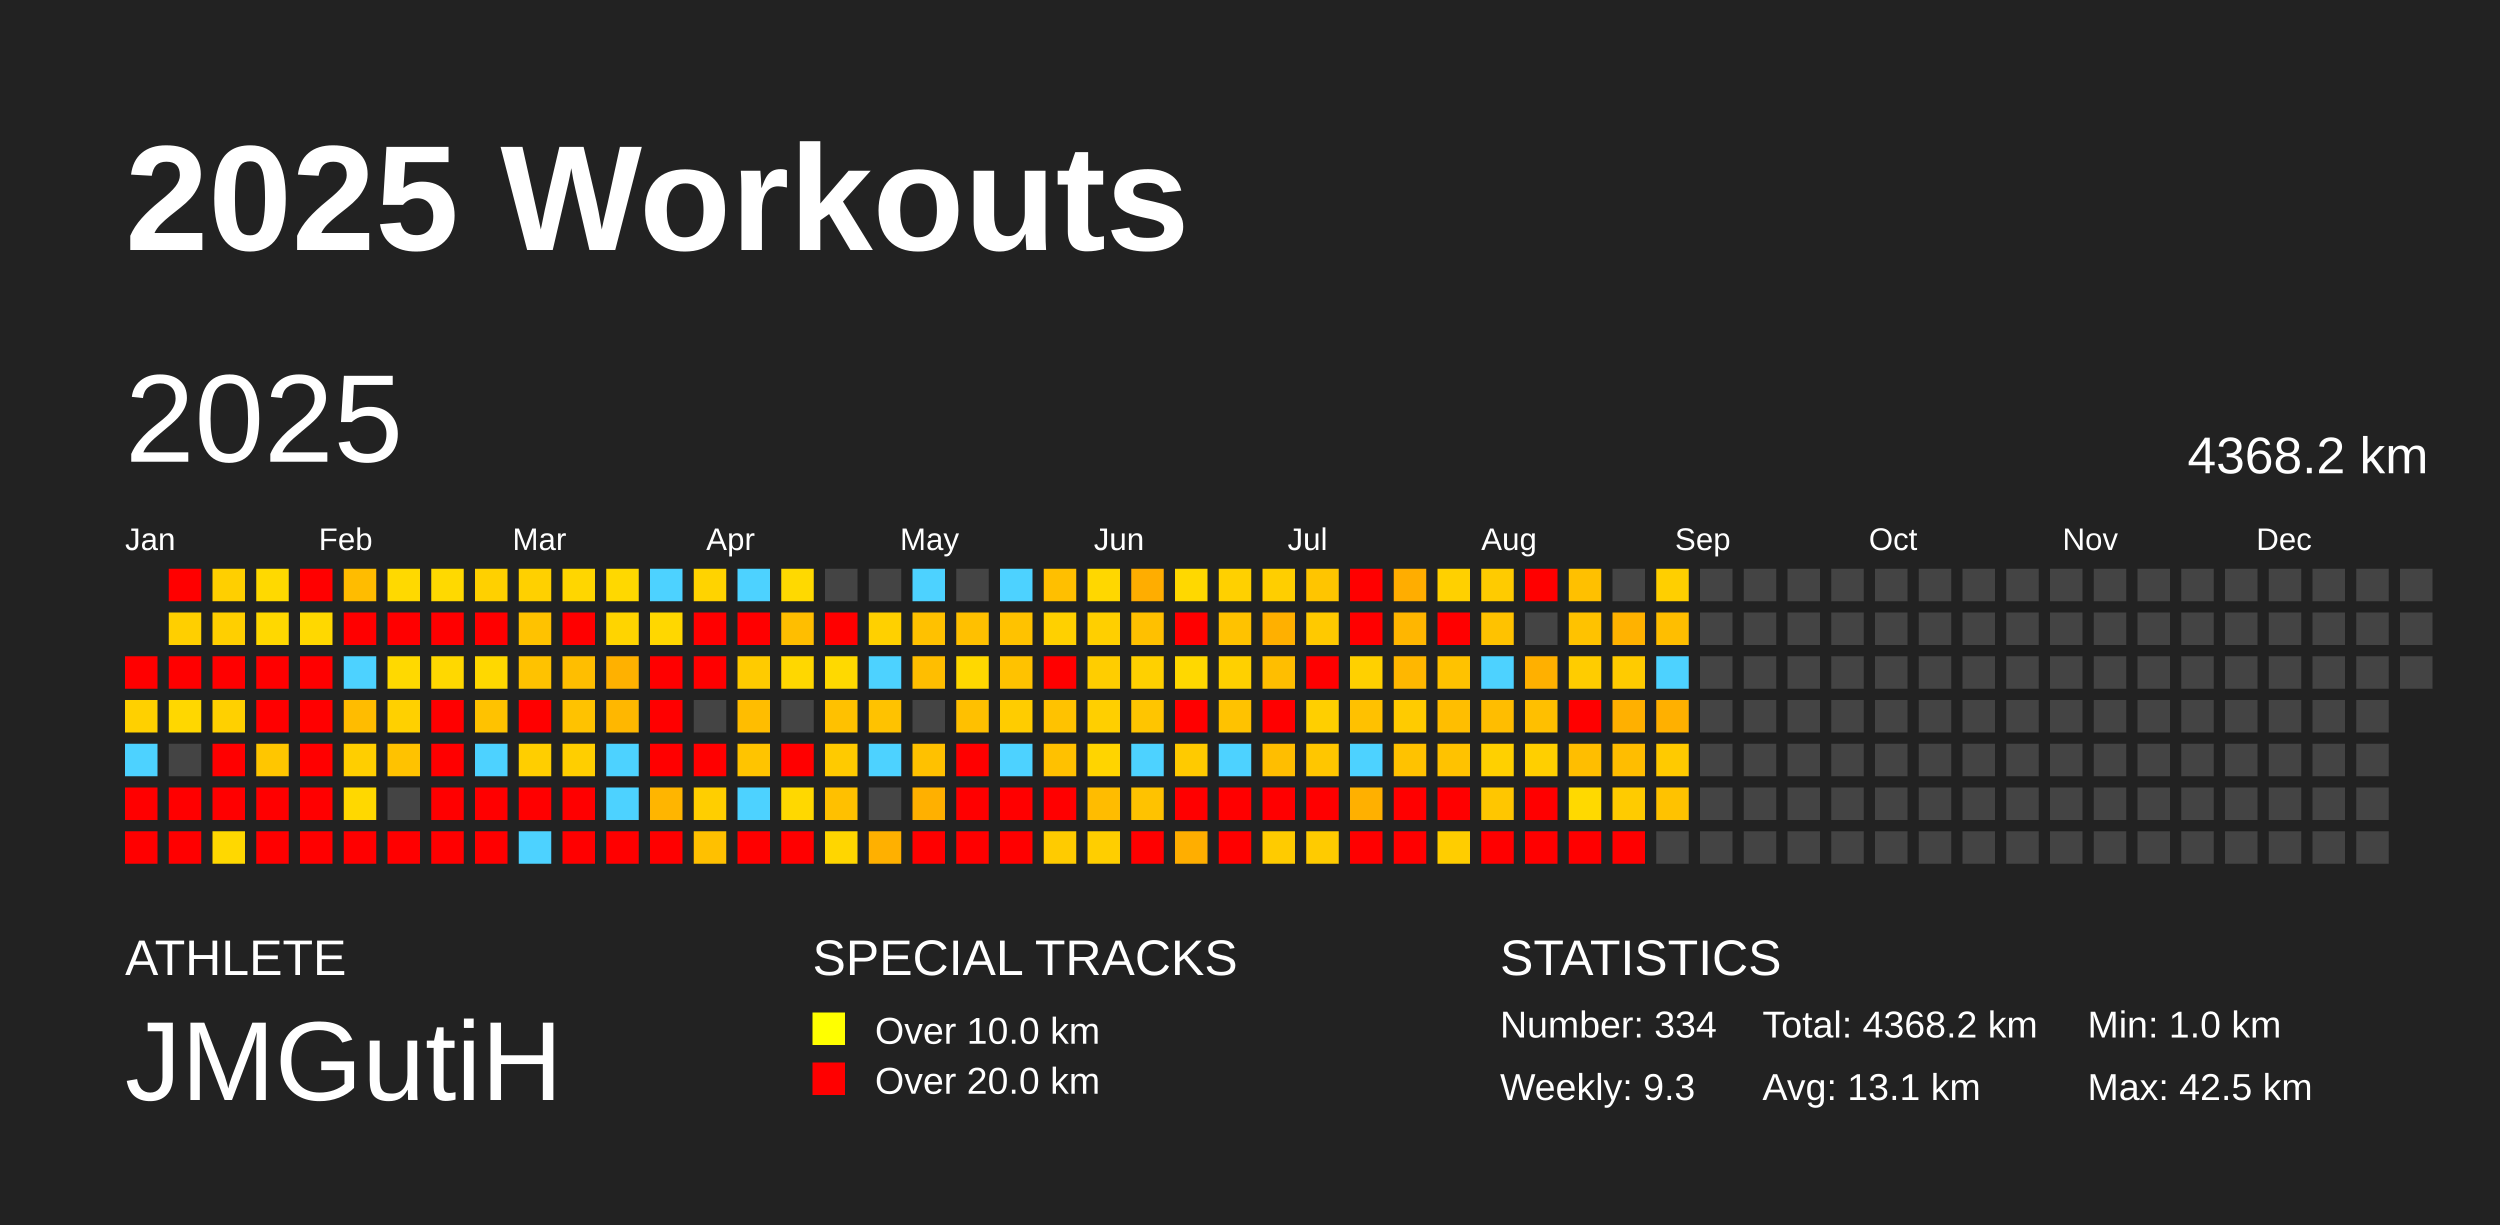
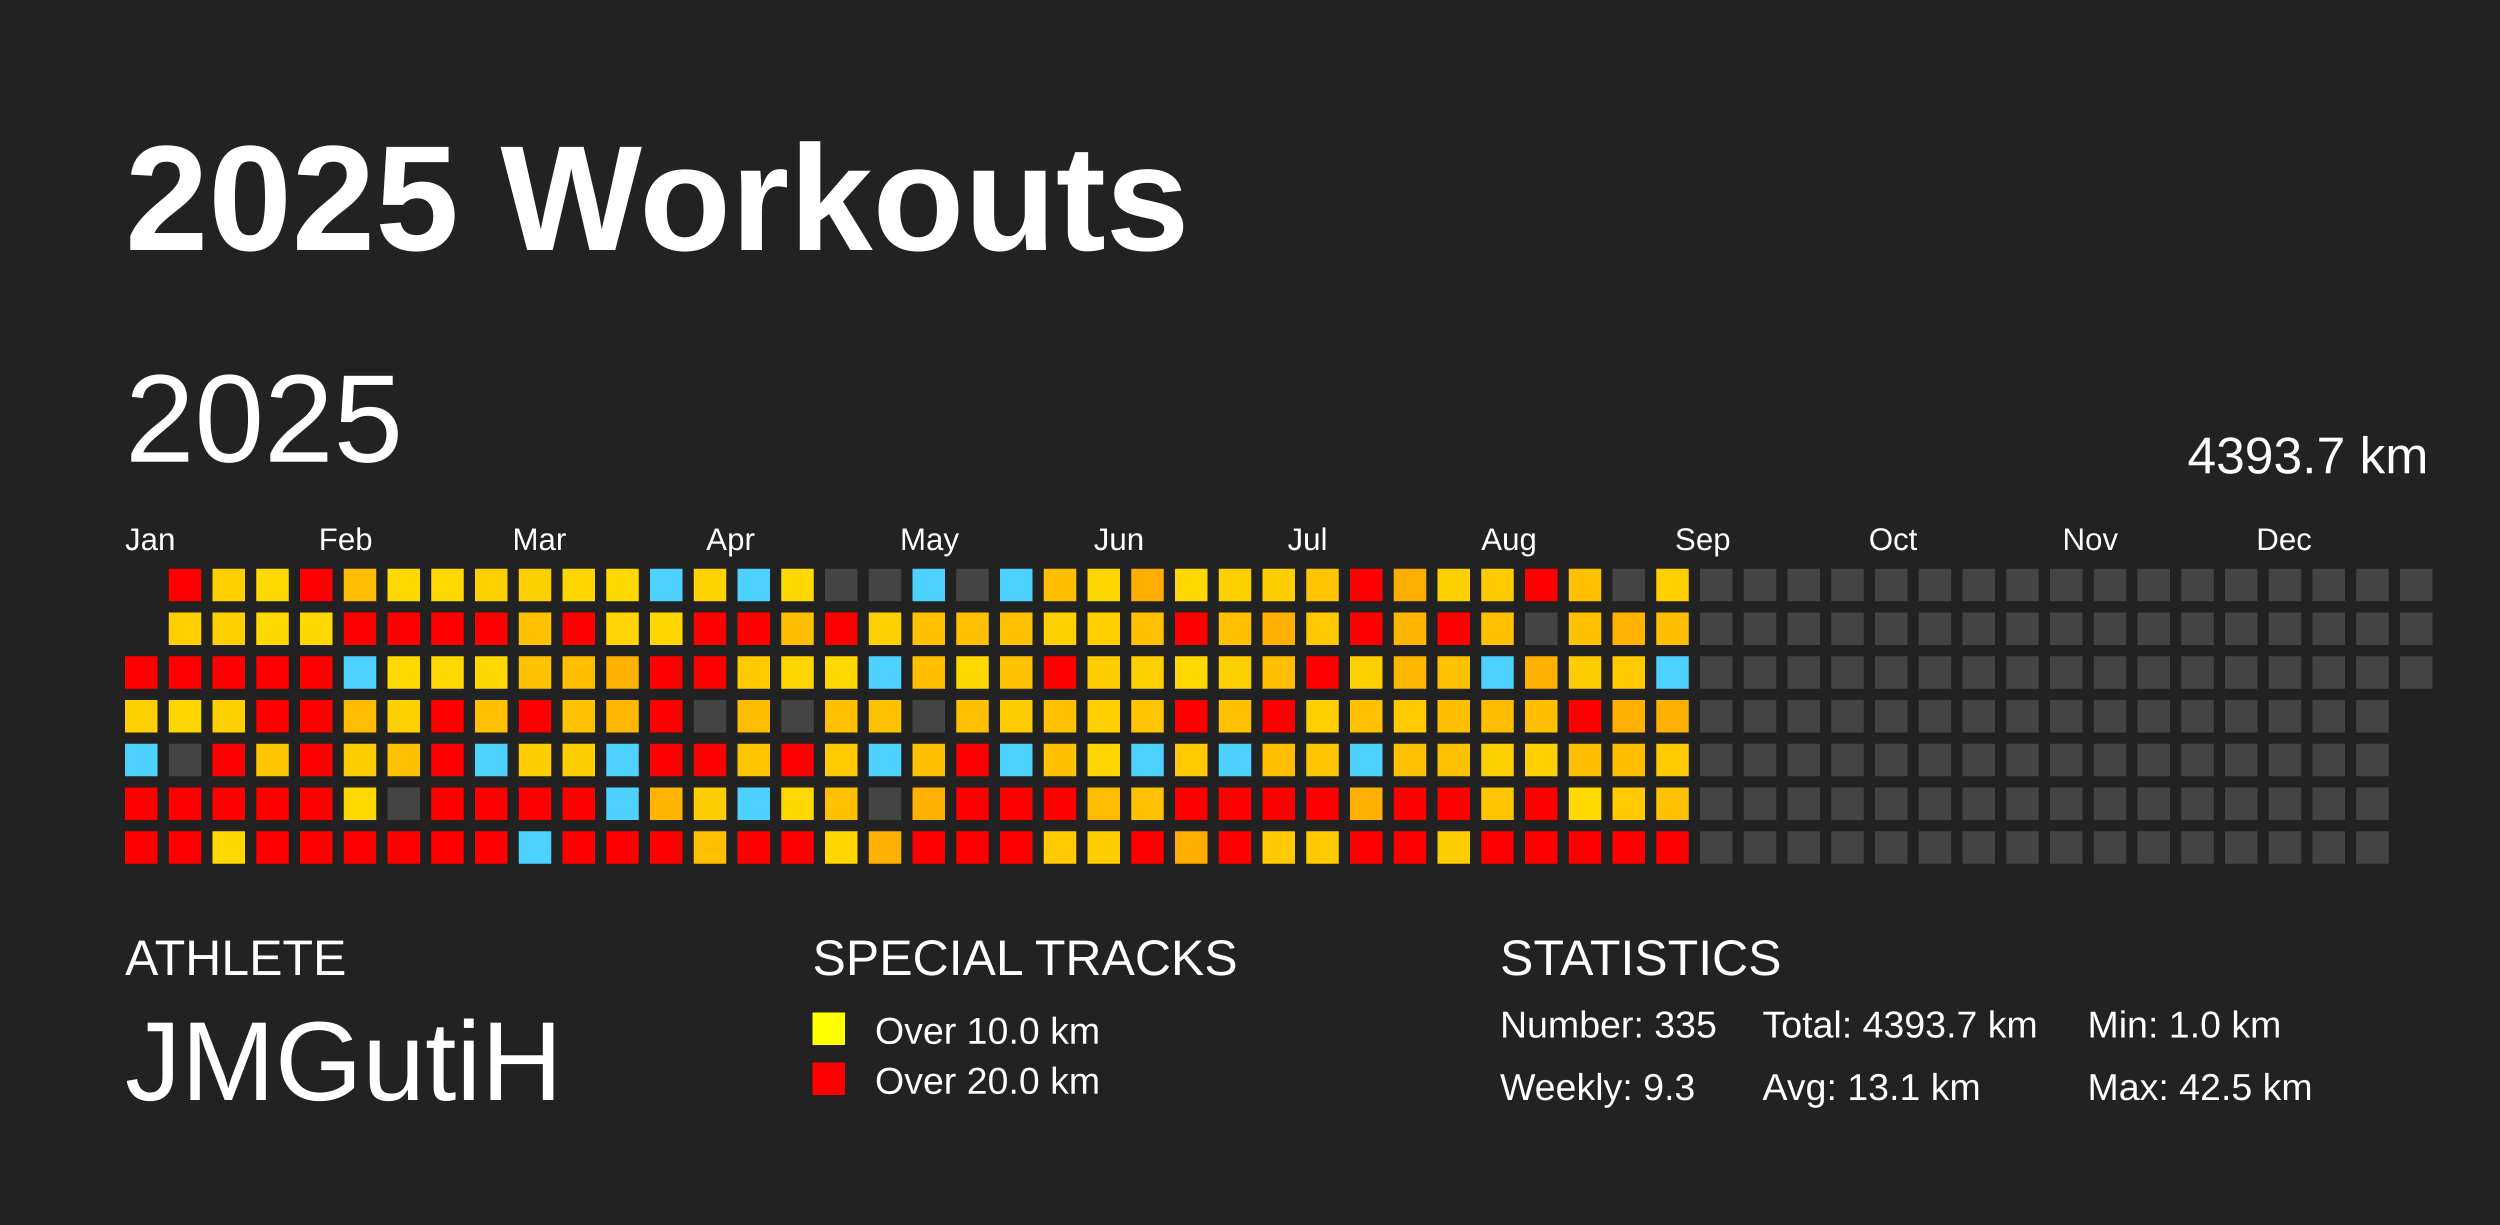
<svg xmlns="http://www.w3.org/2000/svg" baseProfile="full" height="98mm" version="1.1" viewBox="0,0,200,98" width="200mm">
  <defs />
  <rect fill="#222222" height="98" width="200" x="0" y="0" />
  <text fill="#FFFFFF" style="font-size:12px; font-family:Arial; font-weight:bold;" x="10" y="20">2025 Workouts</text>
  <text fill="#FFFFFF" style="font-size:4px; font-family:Arial" x="10" y="78">ATHLETE</text>
  <text fill="#FFFFFF" style="font-size:9px; font-family:Arial" x="10" y="88">JMGutiH</text>
  <text fill="#FFFFFF" style="font-size:4px; font-family:Arial" x="65" y="78">SPECIAL TRACKS</text>
  <rect fill="yellow" height="2.6" width="2.6" x="65" y="81" />
  <text fill="#FFFFFF" style="font-size:3px; font-family:Arial" x="70" y="83.5">Over 10.0 km</text>
  <rect fill="red" height="2.6" width="2.6" x="65" y="85" />
  <text fill="#FFFFFF" style="font-size:3px; font-family:Arial" x="70" y="87.5">Over 20.0 km</text>
  <text fill="#FFFFFF" style="font-size:4px; font-family:Arial" x="120" y="78">STATISTICS</text>
-   <text fill="#FFFFFF" style="font-size:3px; font-family:Arial" x="120" y="83">Number: 334</text>
+   <text fill="#FFFFFF" style="font-size:3px; font-family:Arial" x="120" y="83">Number: 335</text>
  <text fill="#FFFFFF" style="font-size:3px; font-family:Arial" x="120" y="88">Weekly: 9.3</text>
-   <text fill="#FFFFFF" style="font-size:3px; font-family:Arial" x="141" y="83">Total: 4368.2 km</text>
+   <text fill="#FFFFFF" style="font-size:3px; font-family:Arial" x="141" y="83">Total: 4393.7 km</text>
  <text fill="#FFFFFF" style="font-size:3px; font-family:Arial" x="141" y="88">Avg: 13.1 km</text>
  <text fill="#FFFFFF" style="font-size:3px; font-family:Arial" x="167" y="83">Min: 1.0 km</text>
  <text fill="#FFFFFF" style="font-size:3px; font-family:Arial" x="167" y="88">Max: 42.5 km</text>
  <text dominant-baseline="hanging" fill="#FFFFFF" style="font-size:10.0px; font-family:Arial;" x="10" y="30">2025</text>
-   <text dominant-baseline="hanging" fill="#FFFFFF" style="font-size:4.125px; font-family:Arial;" x="175" y="35">4368.2 km</text>
+   <text dominant-baseline="hanging" fill="#FFFFFF" style="font-size:4.125px; font-family:Arial;" x="175" y="35">4393.7 km</text>
  <text fill="#FFFFFF" style="font-size:2.5px; font-family:Arial" x="10.0" y="44">Jan</text>
  <text fill="#FFFFFF" style="font-size:2.5px; font-family:Arial" x="25.5" y="44">Feb</text>
  <text fill="#FFFFFF" style="font-size:2.5px; font-family:Arial" x="41.0" y="44">Mar</text>
  <text fill="#FFFFFF" style="font-size:2.5px; font-family:Arial" x="56.5" y="44">Apr</text>
  <text fill="#FFFFFF" style="font-size:2.5px; font-family:Arial" x="72.0" y="44">May</text>
  <text fill="#FFFFFF" style="font-size:2.5px; font-family:Arial" x="87.5" y="44">Jun</text>
  <text fill="#FFFFFF" style="font-size:2.5px; font-family:Arial" x="103.0" y="44">Jul</text>
  <text fill="#FFFFFF" style="font-size:2.5px; font-family:Arial" x="118.5" y="44">Aug</text>
  <text fill="#FFFFFF" style="font-size:2.5px; font-family:Arial" x="134.0" y="44">Sep</text>
  <text fill="#FFFFFF" style="font-size:2.5px; font-family:Arial" x="149.5" y="44">Oct</text>
  <text fill="#FFFFFF" style="font-size:2.5px; font-family:Arial" x="165.0" y="44">Nov</text>
  <text fill="#FFFFFF" style="font-size:2.5px; font-family:Arial" x="180.5" y="44">Dec</text>
  <rect fill="red" height="2.6" width="2.6" x="10.0" y="52.5" />
  <rect fill="#ffd000" height="2.6" width="2.6" x="10.0" y="56.0" />
  <rect fill="#4dd2ff" height="2.6" width="2.6" x="10.0" y="59.5" />
  <rect fill="red" height="2.6" width="2.6" x="10.0" y="63.0" />
  <rect fill="red" height="2.6" width="2.6" x="10.0" y="66.5" />
  <rect fill="red" height="2.6" width="2.6" x="13.5" y="45.5" />
  <rect fill="#ffcf00" height="2.6" width="2.6" x="13.5" y="49.0" />
  <rect fill="red" height="2.6" width="2.6" x="13.5" y="52.5" />
  <rect fill="#ffd700" height="2.6" width="2.6" x="13.5" y="56.0" />
  <rect fill="#444444" height="2.6" width="2.6" x="13.5" y="59.5" />
  <rect fill="red" height="2.6" width="2.6" x="13.5" y="63.0" />
  <rect fill="red" height="2.6" width="2.6" x="13.5" y="66.5" />
  <rect fill="#ffcf00" height="2.6" width="2.6" x="17.0" y="45.5" />
  <rect fill="#ffcf00" height="2.6" width="2.6" x="17.0" y="49.0" />
  <rect fill="red" height="2.6" width="2.6" x="17.0" y="52.5" />
  <rect fill="#ffd000" height="2.6" width="2.6" x="17.0" y="56.0" />
  <rect fill="red" height="2.6" width="2.6" x="17.0" y="59.5" />
  <rect fill="red" height="2.6" width="2.6" x="17.0" y="63.0" />
  <rect fill="#ffd800" height="2.6" width="2.6" x="17.0" y="66.5" />
  <rect fill="#ffd900" height="2.6" width="2.6" x="20.5" y="45.5" />
  <rect fill="#ffd800" height="2.6" width="2.6" x="20.5" y="49.0" />
  <rect fill="red" height="2.6" width="2.6" x="20.5" y="52.5" />
  <rect fill="red" height="2.6" width="2.6" x="20.5" y="56.0" />
  <rect fill="#ffc600" height="2.6" width="2.6" x="20.5" y="59.5" />
  <rect fill="red" height="2.6" width="2.6" x="20.5" y="63.0" />
  <rect fill="red" height="2.6" width="2.6" x="20.5" y="66.5" />
  <rect fill="red" height="2.6" width="2.6" x="24.0" y="45.5" />
  <rect fill="#ffd800" height="2.6" width="2.6" x="24.0" y="49.0" />
  <rect fill="red" height="2.6" width="2.6" x="24.0" y="52.5" />
  <rect fill="red" height="2.6" width="2.6" x="24.0" y="56.0" />
  <rect fill="red" height="2.6" width="2.6" x="24.0" y="59.5" />
  <rect fill="red" height="2.6" width="2.6" x="24.0" y="63.0" />
  <rect fill="red" height="2.6" width="2.6" x="24.0" y="66.5" />
  <rect fill="#ffbc00" height="2.6" width="2.6" x="27.5" y="45.5" />
  <rect fill="red" height="2.6" width="2.6" x="27.5" y="49.0" />
  <rect fill="#4dd2ff" height="2.6" width="2.6" x="27.5" y="52.5" />
  <rect fill="#ffbc00" height="2.6" width="2.6" x="27.5" y="56.0" />
  <rect fill="#ffce00" height="2.6" width="2.6" x="27.5" y="59.5" />
  <rect fill="#ffd800" height="2.6" width="2.6" x="27.5" y="63.0" />
  <rect fill="red" height="2.6" width="2.6" x="27.5" y="66.5" />
  <rect fill="#ffd900" height="2.6" width="2.6" x="31.0" y="45.5" />
  <rect fill="red" height="2.6" width="2.6" x="31.0" y="49.0" />
  <rect fill="#ffd900" height="2.6" width="2.6" x="31.0" y="52.5" />
  <rect fill="#ffd000" height="2.6" width="2.6" x="31.0" y="56.0" />
  <rect fill="#ffc200" height="2.6" width="2.6" x="31.0" y="59.5" />
  <rect fill="#444444" height="2.6" width="2.6" x="31.0" y="63.0" />
  <rect fill="red" height="2.6" width="2.6" x="31.0" y="66.5" />
  <rect fill="#ffd900" height="2.6" width="2.6" x="34.5" y="45.5" />
  <rect fill="red" height="2.6" width="2.6" x="34.5" y="49.0" />
  <rect fill="#ffd800" height="2.6" width="2.6" x="34.5" y="52.5" />
  <rect fill="red" height="2.6" width="2.6" x="34.5" y="56.0" />
  <rect fill="red" height="2.6" width="2.6" x="34.5" y="59.5" />
  <rect fill="red" height="2.6" width="2.6" x="34.5" y="63.0" />
  <rect fill="red" height="2.6" width="2.6" x="34.5" y="66.5" />
  <rect fill="#ffd000" height="2.6" width="2.6" x="38.0" y="45.5" />
  <rect fill="red" height="2.6" width="2.6" x="38.0" y="49.0" />
  <rect fill="#ffd800" height="2.6" width="2.6" x="38.0" y="52.5" />
  <rect fill="#ffc200" height="2.6" width="2.6" x="38.0" y="56.0" />
  <rect fill="#4dd2ff" height="2.6" width="2.6" x="38.0" y="59.5" />
  <rect fill="red" height="2.6" width="2.6" x="38.0" y="63.0" />
  <rect fill="red" height="2.6" width="2.6" x="38.0" y="66.5" />
  <rect fill="#ffd000" height="2.6" width="2.6" x="41.5" y="45.5" />
  <rect fill="#ffc200" height="2.6" width="2.6" x="41.5" y="49.0" />
  <rect fill="#ffc200" height="2.6" width="2.6" x="41.5" y="52.5" />
  <rect fill="red" height="2.6" width="2.6" x="41.5" y="56.0" />
  <rect fill="#ffce00" height="2.6" width="2.6" x="41.5" y="59.5" />
  <rect fill="red" height="2.6" width="2.6" x="41.5" y="63.0" />
  <rect fill="#4dd2ff" height="2.6" width="2.6" x="41.5" y="66.5" />
  <rect fill="#ffd600" height="2.6" width="2.6" x="45.0" y="45.5" />
  <rect fill="red" height="2.6" width="2.6" x="45.0" y="49.0" />
  <rect fill="#ffbe00" height="2.6" width="2.6" x="45.0" y="52.5" />
  <rect fill="#ffc200" height="2.6" width="2.6" x="45.0" y="56.0" />
  <rect fill="#ffce00" height="2.6" width="2.6" x="45.0" y="59.5" />
  <rect fill="red" height="2.6" width="2.6" x="45.0" y="63.0" />
  <rect fill="red" height="2.6" width="2.6" x="45.0" y="66.5" />
  <rect fill="#ffd800" height="2.6" width="2.6" x="48.5" y="45.5" />
  <rect fill="#ffd400" height="2.6" width="2.6" x="48.5" y="49.0" />
  <rect fill="#ffb100" height="2.6" width="2.6" x="48.5" y="52.5" />
  <rect fill="#ffb700" height="2.6" width="2.6" x="48.5" y="56.0" />
  <rect fill="#4dd2ff" height="2.6" width="2.6" x="48.5" y="59.5" />
  <rect fill="#4dd2ff" height="2.6" width="2.6" x="48.5" y="63.0" />
  <rect fill="red" height="2.6" width="2.6" x="48.5" y="66.5" />
  <rect fill="#4dd2ff" height="2.6" width="2.6" x="52.0" y="45.5" />
  <rect fill="#ffd700" height="2.6" width="2.6" x="52.0" y="49.0" />
  <rect fill="red" height="2.6" width="2.6" x="52.0" y="52.5" />
  <rect fill="red" height="2.6" width="2.6" x="52.0" y="56.0" />
  <rect fill="red" height="2.6" width="2.6" x="52.0" y="59.5" />
  <rect fill="#ffb500" height="2.6" width="2.6" x="52.0" y="63.0" />
  <rect fill="red" height="2.6" width="2.6" x="52.0" y="66.5" />
  <rect fill="#ffd300" height="2.6" width="2.6" x="55.5" y="45.5" />
  <rect fill="red" height="2.6" width="2.6" x="55.5" y="49.0" />
  <rect fill="red" height="2.6" width="2.6" x="55.5" y="52.5" />
  <rect fill="#444444" height="2.6" width="2.6" x="55.5" y="56.0" />
  <rect fill="red" height="2.6" width="2.6" x="55.5" y="59.5" />
  <rect fill="#ffce00" height="2.6" width="2.6" x="55.5" y="63.0" />
  <rect fill="#ffc000" height="2.6" width="2.6" x="55.5" y="66.5" />
  <rect fill="#4dd2ff" height="2.6" width="2.6" x="59.0" y="45.5" />
  <rect fill="red" height="2.6" width="2.6" x="59.0" y="49.0" />
  <rect fill="#ffcb00" height="2.6" width="2.6" x="59.0" y="52.5" />
  <rect fill="#ffbd00" height="2.6" width="2.6" x="59.0" y="56.0" />
  <rect fill="#ffc400" height="2.6" width="2.6" x="59.0" y="59.5" />
  <rect fill="#4dd2ff" height="2.6" width="2.6" x="59.0" y="63.0" />
  <rect fill="red" height="2.6" width="2.6" x="59.0" y="66.5" />
  <rect fill="#ffd900" height="2.6" width="2.6" x="62.5" y="45.5" />
  <rect fill="#ffbe00" height="2.6" width="2.6" x="62.5" y="49.0" />
  <rect fill="#ffd700" height="2.6" width="2.6" x="62.5" y="52.5" />
  <rect fill="#444444" height="2.6" width="2.6" x="62.5" y="56.0" />
  <rect fill="red" height="2.6" width="2.6" x="62.5" y="59.5" />
  <rect fill="#ffd800" height="2.6" width="2.6" x="62.5" y="63.0" />
  <rect fill="red" height="2.6" width="2.6" x="62.5" y="66.5" />
  <rect fill="#444444" height="2.6" width="2.6" x="66.0" y="45.5" />
  <rect fill="red" height="2.6" width="2.6" x="66.0" y="49.0" />
  <rect fill="#ffd900" height="2.6" width="2.6" x="66.0" y="52.5" />
  <rect fill="#ffc100" height="2.6" width="2.6" x="66.0" y="56.0" />
  <rect fill="#ffca00" height="2.6" width="2.6" x="66.0" y="59.5" />
  <rect fill="#ffc000" height="2.6" width="2.6" x="66.0" y="63.0" />
  <rect fill="#ffd600" height="2.6" width="2.6" x="66.0" y="66.5" />
  <rect fill="#444444" height="2.6" width="2.6" x="69.5" y="45.5" />
  <rect fill="#ffd000" height="2.6" width="2.6" x="69.5" y="49.0" />
  <rect fill="#4dd2ff" height="2.6" width="2.6" x="69.5" y="52.5" />
  <rect fill="#ffc200" height="2.6" width="2.6" x="69.5" y="56.0" />
  <rect fill="#4dd2ff" height="2.6" width="2.6" x="69.5" y="59.5" />
  <rect fill="#444444" height="2.6" width="2.6" x="69.5" y="63.0" />
  <rect fill="#ffb000" height="2.6" width="2.6" x="69.5" y="66.5" />
  <rect fill="#4dd2ff" height="2.6" width="2.6" x="73.0" y="45.5" />
  <rect fill="#ffc100" height="2.6" width="2.6" x="73.0" y="49.0" />
  <rect fill="#ffbe00" height="2.6" width="2.6" x="73.0" y="52.5" />
  <rect fill="#444444" height="2.6" width="2.6" x="73.0" y="56.0" />
  <rect fill="#ffc100" height="2.6" width="2.6" x="73.0" y="59.5" />
  <rect fill="#ffb000" height="2.6" width="2.6" x="73.0" y="63.0" />
  <rect fill="red" height="2.6" width="2.6" x="73.0" y="66.5" />
  <rect fill="#444444" height="2.6" width="2.6" x="76.5" y="45.5" />
  <rect fill="#ffc000" height="2.6" width="2.6" x="76.5" y="49.0" />
  <rect fill="#ffd800" height="2.6" width="2.6" x="76.5" y="52.5" />
  <rect fill="#ffc000" height="2.6" width="2.6" x="76.5" y="56.0" />
  <rect fill="red" height="2.6" width="2.6" x="76.5" y="59.5" />
  <rect fill="red" height="2.6" width="2.6" x="76.5" y="63.0" />
  <rect fill="red" height="2.6" width="2.6" x="76.5" y="66.5" />
  <rect fill="#4dd2ff" height="2.6" width="2.6" x="80.0" y="45.5" />
  <rect fill="#ffc200" height="2.6" width="2.6" x="80.0" y="49.0" />
  <rect fill="#ffc200" height="2.6" width="2.6" x="80.0" y="52.5" />
  <rect fill="#ffcc00" height="2.6" width="2.6" x="80.0" y="56.0" />
  <rect fill="#4dd2ff" height="2.6" width="2.6" x="80.0" y="59.5" />
  <rect fill="red" height="2.6" width="2.6" x="80.0" y="63.0" />
  <rect fill="red" height="2.6" width="2.6" x="80.0" y="66.5" />
  <rect fill="#ffbf00" height="2.6" width="2.6" x="83.5" y="45.5" />
  <rect fill="#ffd000" height="2.6" width="2.6" x="83.5" y="49.0" />
  <rect fill="red" height="2.6" width="2.6" x="83.5" y="52.5" />
  <rect fill="#ffc200" height="2.6" width="2.6" x="83.5" y="56.0" />
  <rect fill="#ffc100" height="2.6" width="2.6" x="83.5" y="59.5" />
  <rect fill="red" height="2.6" width="2.6" x="83.5" y="63.0" />
  <rect fill="#ffcb00" height="2.6" width="2.6" x="83.5" y="66.5" />
  <rect fill="#ffd700" height="2.6" width="2.6" x="87.0" y="45.5" />
  <rect fill="#ffcf00" height="2.6" width="2.6" x="87.0" y="49.0" />
  <rect fill="#ffcd00" height="2.6" width="2.6" x="87.0" y="52.5" />
  <rect fill="#ffcf00" height="2.6" width="2.6" x="87.0" y="56.0" />
  <rect fill="#ffd400" height="2.6" width="2.6" x="87.0" y="59.5" />
  <rect fill="#ffbc00" height="2.6" width="2.6" x="87.0" y="63.0" />
  <rect fill="#ffce00" height="2.6" width="2.6" x="87.0" y="66.5" />
  <rect fill="#ffad00" height="2.6" width="2.6" x="90.5" y="45.5" />
  <rect fill="#ffc000" height="2.6" width="2.6" x="90.5" y="49.0" />
  <rect fill="#ffd000" height="2.6" width="2.6" x="90.5" y="52.5" />
  <rect fill="#ffc500" height="2.6" width="2.6" x="90.5" y="56.0" />
  <rect fill="#4dd2ff" height="2.6" width="2.6" x="90.5" y="59.5" />
  <rect fill="#ffc200" height="2.6" width="2.6" x="90.5" y="63.0" />
  <rect fill="red" height="2.6" width="2.6" x="90.5" y="66.5" />
  <rect fill="#ffd800" height="2.6" width="2.6" x="94.0" y="45.5" />
  <rect fill="red" height="2.6" width="2.6" x="94.0" y="49.0" />
  <rect fill="#ffd800" height="2.6" width="2.6" x="94.0" y="52.5" />
  <rect fill="red" height="2.6" width="2.6" x="94.0" y="56.0" />
  <rect fill="#ffca00" height="2.6" width="2.6" x="94.0" y="59.5" />
  <rect fill="red" height="2.6" width="2.6" x="94.0" y="63.0" />
  <rect fill="#ffae00" height="2.6" width="2.6" x="94.0" y="66.5" />
  <rect fill="#ffd000" height="2.6" width="2.6" x="97.5" y="45.5" />
  <rect fill="#ffc200" height="2.6" width="2.6" x="97.5" y="49.0" />
  <rect fill="#ffd000" height="2.6" width="2.6" x="97.5" y="52.5" />
  <rect fill="#ffc200" height="2.6" width="2.6" x="97.5" y="56.0" />
  <rect fill="#4dd2ff" height="2.6" width="2.6" x="97.5" y="59.5" />
  <rect fill="red" height="2.6" width="2.6" x="97.5" y="63.0" />
  <rect fill="red" height="2.6" width="2.6" x="97.5" y="66.5" />
  <rect fill="#ffce00" height="2.6" width="2.6" x="101.0" y="45.5" />
  <rect fill="#ffb000" height="2.6" width="2.6" x="101.0" y="49.0" />
  <rect fill="#ffbe00" height="2.6" width="2.6" x="101.0" y="52.5" />
  <rect fill="red" height="2.6" width="2.6" x="101.0" y="56.0" />
  <rect fill="#ffbe00" height="2.6" width="2.6" x="101.0" y="59.5" />
  <rect fill="red" height="2.6" width="2.6" x="101.0" y="63.0" />
  <rect fill="#ffcb00" height="2.6" width="2.6" x="101.0" y="66.5" />
  <rect fill="#ffc500" height="2.6" width="2.6" x="104.5" y="45.5" />
  <rect fill="#ffc900" height="2.6" width="2.6" x="104.5" y="49.0" />
  <rect fill="red" height="2.6" width="2.6" x="104.5" y="52.5" />
  <rect fill="#ffcf00" height="2.6" width="2.6" x="104.5" y="56.0" />
  <rect fill="#ffc600" height="2.6" width="2.6" x="104.5" y="59.5" />
  <rect fill="red" height="2.6" width="2.6" x="104.5" y="63.0" />
  <rect fill="#ffcb00" height="2.6" width="2.6" x="104.5" y="66.5" />
  <rect fill="red" height="2.6" width="2.6" x="108.0" y="45.5" />
  <rect fill="red" height="2.6" width="2.6" x="108.0" y="49.0" />
  <rect fill="#ffd000" height="2.6" width="2.6" x="108.0" y="52.5" />
  <rect fill="#ffc100" height="2.6" width="2.6" x="108.0" y="56.0" />
  <rect fill="#4dd2ff" height="2.6" width="2.6" x="108.0" y="59.5" />
  <rect fill="#ffb000" height="2.6" width="2.6" x="108.0" y="63.0" />
  <rect fill="red" height="2.6" width="2.6" x="108.0" y="66.5" />
  <rect fill="#ffad00" height="2.6" width="2.6" x="111.5" y="45.5" />
  <rect fill="#ffb600" height="2.6" width="2.6" x="111.5" y="49.0" />
  <rect fill="#ffb700" height="2.6" width="2.6" x="111.5" y="52.5" />
  <rect fill="#ffcb00" height="2.6" width="2.6" x="111.5" y="56.0" />
  <rect fill="#ffc200" height="2.6" width="2.6" x="111.5" y="59.5" />
  <rect fill="red" height="2.6" width="2.6" x="111.5" y="63.0" />
  <rect fill="red" height="2.6" width="2.6" x="111.5" y="66.5" />
  <rect fill="#ffd000" height="2.6" width="2.6" x="115.0" y="45.5" />
  <rect fill="red" height="2.6" width="2.6" x="115.0" y="49.0" />
  <rect fill="#ffc200" height="2.6" width="2.6" x="115.0" y="52.5" />
  <rect fill="#ffbe00" height="2.6" width="2.6" x="115.0" y="56.0" />
  <rect fill="#ffc200" height="2.6" width="2.6" x="115.0" y="59.5" />
  <rect fill="red" height="2.6" width="2.6" x="115.0" y="63.0" />
  <rect fill="#ffcd00" height="2.6" width="2.6" x="115.0" y="66.5" />
  <rect fill="#ffcb00" height="2.6" width="2.6" x="118.5" y="45.5" />
  <rect fill="#ffc200" height="2.6" width="2.6" x="118.5" y="49.0" />
  <rect fill="#4dd2ff" height="2.6" width="2.6" x="118.5" y="52.5" />
  <rect fill="#ffbd00" height="2.6" width="2.6" x="118.5" y="56.0" />
  <rect fill="#ffd000" height="2.6" width="2.6" x="118.5" y="59.5" />
  <rect fill="#ffc600" height="2.6" width="2.6" x="118.5" y="63.0" />
  <rect fill="red" height="2.6" width="2.6" x="118.5" y="66.5" />
  <rect fill="red" height="2.6" width="2.6" x="122.0" y="45.5" />
  <rect fill="#444444" height="2.6" width="2.6" x="122.0" y="49.0" />
  <rect fill="#ffb000" height="2.6" width="2.6" x="122.0" y="52.5" />
  <rect fill="#ffbf00" height="2.6" width="2.6" x="122.0" y="56.0" />
  <rect fill="#ffcf00" height="2.6" width="2.6" x="122.0" y="59.5" />
  <rect fill="red" height="2.6" width="2.6" x="122.0" y="63.0" />
  <rect fill="red" height="2.6" width="2.6" x="122.0" y="66.5" />
  <rect fill="#ffc000" height="2.6" width="2.6" x="125.5" y="45.5" />
  <rect fill="#ffc200" height="2.6" width="2.6" x="125.5" y="49.0" />
  <rect fill="#ffcc00" height="2.6" width="2.6" x="125.5" y="52.5" />
  <rect fill="red" height="2.6" width="2.6" x="125.5" y="56.0" />
  <rect fill="#ffbe00" height="2.6" width="2.6" x="125.5" y="59.5" />
  <rect fill="#ffd900" height="2.6" width="2.6" x="125.5" y="63.0" />
  <rect fill="red" height="2.6" width="2.6" x="125.5" y="66.5" />
  <rect fill="#444444" height="2.6" width="2.6" x="129.0" y="45.5" />
  <rect fill="#ffb200" height="2.6" width="2.6" x="129.0" y="49.0" />
  <rect fill="#ffcb00" height="2.6" width="2.6" x="129.0" y="52.5" />
  <rect fill="#ffb000" height="2.6" width="2.6" x="129.0" y="56.0" />
  <rect fill="#ffbd00" height="2.6" width="2.6" x="129.0" y="59.5" />
  <rect fill="#ffcb00" height="2.6" width="2.6" x="129.0" y="63.0" />
  <rect fill="red" height="2.6" width="2.6" x="129.0" y="66.5" />
  <rect fill="#ffcf00" height="2.6" width="2.6" x="132.5" y="45.5" />
  <rect fill="#ffbe00" height="2.6" width="2.6" x="132.5" y="49.0" />
  <rect fill="#4dd2ff" height="2.6" width="2.6" x="132.5" y="52.5" />
  <rect fill="#ffb000" height="2.6" width="2.6" x="132.5" y="56.0" />
  <rect fill="#ffca00" height="2.6" width="2.6" x="132.5" y="59.5" />
  <rect fill="#ffc200" height="2.6" width="2.6" x="132.5" y="63.0" />
-   <rect fill="#444444" height="2.6" width="2.6" x="132.5" y="66.5" />
+   <rect fill="red" height="2.6" width="2.6" x="132.5" y="66.5" />
  <rect fill="#444444" height="2.6" width="2.6" x="136.0" y="45.5" />
  <rect fill="#444444" height="2.6" width="2.6" x="136.0" y="49.0" />
  <rect fill="#444444" height="2.6" width="2.6" x="136.0" y="52.5" />
  <rect fill="#444444" height="2.6" width="2.6" x="136.0" y="56.0" />
  <rect fill="#444444" height="2.6" width="2.6" x="136.0" y="59.5" />
  <rect fill="#444444" height="2.6" width="2.6" x="136.0" y="63.0" />
  <rect fill="#444444" height="2.6" width="2.6" x="136.0" y="66.5" />
  <rect fill="#444444" height="2.6" width="2.6" x="139.5" y="45.5" />
  <rect fill="#444444" height="2.6" width="2.6" x="139.5" y="49.0" />
  <rect fill="#444444" height="2.6" width="2.6" x="139.5" y="52.5" />
  <rect fill="#444444" height="2.6" width="2.6" x="139.5" y="56.0" />
  <rect fill="#444444" height="2.6" width="2.6" x="139.5" y="59.5" />
  <rect fill="#444444" height="2.6" width="2.6" x="139.5" y="63.0" />
  <rect fill="#444444" height="2.6" width="2.6" x="139.5" y="66.5" />
  <rect fill="#444444" height="2.6" width="2.6" x="143.0" y="45.5" />
  <rect fill="#444444" height="2.6" width="2.6" x="143.0" y="49.0" />
  <rect fill="#444444" height="2.6" width="2.6" x="143.0" y="52.5" />
  <rect fill="#444444" height="2.6" width="2.6" x="143.0" y="56.0" />
  <rect fill="#444444" height="2.6" width="2.6" x="143.0" y="59.5" />
  <rect fill="#444444" height="2.6" width="2.6" x="143.0" y="63.0" />
  <rect fill="#444444" height="2.6" width="2.6" x="143.0" y="66.5" />
  <rect fill="#444444" height="2.6" width="2.6" x="146.5" y="45.5" />
  <rect fill="#444444" height="2.6" width="2.6" x="146.5" y="49.0" />
  <rect fill="#444444" height="2.6" width="2.6" x="146.5" y="52.5" />
  <rect fill="#444444" height="2.6" width="2.6" x="146.5" y="56.0" />
  <rect fill="#444444" height="2.6" width="2.6" x="146.5" y="59.5" />
  <rect fill="#444444" height="2.6" width="2.6" x="146.5" y="63.0" />
  <rect fill="#444444" height="2.6" width="2.6" x="146.5" y="66.5" />
  <rect fill="#444444" height="2.6" width="2.6" x="150.0" y="45.5" />
  <rect fill="#444444" height="2.6" width="2.6" x="150.0" y="49.0" />
  <rect fill="#444444" height="2.6" width="2.6" x="150.0" y="52.5" />
  <rect fill="#444444" height="2.6" width="2.6" x="150.0" y="56.0" />
  <rect fill="#444444" height="2.6" width="2.6" x="150.0" y="59.5" />
  <rect fill="#444444" height="2.6" width="2.6" x="150.0" y="63.0" />
  <rect fill="#444444" height="2.6" width="2.6" x="150.0" y="66.5" />
  <rect fill="#444444" height="2.6" width="2.6" x="153.5" y="45.5" />
  <rect fill="#444444" height="2.6" width="2.6" x="153.5" y="49.0" />
  <rect fill="#444444" height="2.6" width="2.6" x="153.5" y="52.5" />
  <rect fill="#444444" height="2.6" width="2.6" x="153.5" y="56.0" />
  <rect fill="#444444" height="2.6" width="2.6" x="153.5" y="59.5" />
  <rect fill="#444444" height="2.6" width="2.6" x="153.5" y="63.0" />
  <rect fill="#444444" height="2.6" width="2.6" x="153.5" y="66.5" />
  <rect fill="#444444" height="2.6" width="2.6" x="157.0" y="45.5" />
  <rect fill="#444444" height="2.6" width="2.6" x="157.0" y="49.0" />
  <rect fill="#444444" height="2.6" width="2.6" x="157.0" y="52.5" />
  <rect fill="#444444" height="2.6" width="2.6" x="157.0" y="56.0" />
  <rect fill="#444444" height="2.6" width="2.6" x="157.0" y="59.5" />
  <rect fill="#444444" height="2.6" width="2.6" x="157.0" y="63.0" />
  <rect fill="#444444" height="2.6" width="2.6" x="157.0" y="66.5" />
  <rect fill="#444444" height="2.6" width="2.6" x="160.5" y="45.5" />
  <rect fill="#444444" height="2.6" width="2.6" x="160.5" y="49.0" />
  <rect fill="#444444" height="2.6" width="2.6" x="160.5" y="52.5" />
  <rect fill="#444444" height="2.6" width="2.6" x="160.5" y="56.0" />
  <rect fill="#444444" height="2.6" width="2.6" x="160.5" y="59.5" />
  <rect fill="#444444" height="2.6" width="2.6" x="160.5" y="63.0" />
  <rect fill="#444444" height="2.6" width="2.6" x="160.5" y="66.5" />
  <rect fill="#444444" height="2.6" width="2.6" x="164.0" y="45.5" />
  <rect fill="#444444" height="2.6" width="2.6" x="164.0" y="49.0" />
  <rect fill="#444444" height="2.6" width="2.6" x="164.0" y="52.5" />
  <rect fill="#444444" height="2.6" width="2.6" x="164.0" y="56.0" />
  <rect fill="#444444" height="2.6" width="2.6" x="164.0" y="59.5" />
  <rect fill="#444444" height="2.6" width="2.6" x="164.0" y="63.0" />
  <rect fill="#444444" height="2.6" width="2.6" x="164.0" y="66.5" />
  <rect fill="#444444" height="2.6" width="2.6" x="167.5" y="45.5" />
  <rect fill="#444444" height="2.6" width="2.6" x="167.5" y="49.0" />
  <rect fill="#444444" height="2.6" width="2.6" x="167.5" y="52.5" />
  <rect fill="#444444" height="2.6" width="2.6" x="167.5" y="56.0" />
  <rect fill="#444444" height="2.6" width="2.6" x="167.5" y="59.5" />
  <rect fill="#444444" height="2.6" width="2.6" x="167.5" y="63.0" />
  <rect fill="#444444" height="2.6" width="2.6" x="167.5" y="66.5" />
  <rect fill="#444444" height="2.6" width="2.6" x="171.0" y="45.5" />
  <rect fill="#444444" height="2.6" width="2.6" x="171.0" y="49.0" />
  <rect fill="#444444" height="2.6" width="2.6" x="171.0" y="52.5" />
  <rect fill="#444444" height="2.6" width="2.6" x="171.0" y="56.0" />
  <rect fill="#444444" height="2.6" width="2.6" x="171.0" y="59.5" />
  <rect fill="#444444" height="2.6" width="2.6" x="171.0" y="63.0" />
  <rect fill="#444444" height="2.6" width="2.6" x="171.0" y="66.5" />
  <rect fill="#444444" height="2.6" width="2.6" x="174.5" y="45.5" />
  <rect fill="#444444" height="2.6" width="2.6" x="174.5" y="49.0" />
  <rect fill="#444444" height="2.6" width="2.6" x="174.5" y="52.5" />
  <rect fill="#444444" height="2.6" width="2.6" x="174.5" y="56.0" />
  <rect fill="#444444" height="2.6" width="2.6" x="174.5" y="59.5" />
  <rect fill="#444444" height="2.6" width="2.6" x="174.5" y="63.0" />
  <rect fill="#444444" height="2.6" width="2.6" x="174.5" y="66.5" />
  <rect fill="#444444" height="2.6" width="2.6" x="178.0" y="45.5" />
  <rect fill="#444444" height="2.6" width="2.6" x="178.0" y="49.0" />
  <rect fill="#444444" height="2.6" width="2.6" x="178.0" y="52.5" />
  <rect fill="#444444" height="2.6" width="2.6" x="178.0" y="56.0" />
  <rect fill="#444444" height="2.6" width="2.6" x="178.0" y="59.5" />
  <rect fill="#444444" height="2.6" width="2.6" x="178.0" y="63.0" />
  <rect fill="#444444" height="2.6" width="2.6" x="178.0" y="66.5" />
  <rect fill="#444444" height="2.6" width="2.6" x="181.5" y="45.5" />
  <rect fill="#444444" height="2.6" width="2.6" x="181.5" y="49.0" />
  <rect fill="#444444" height="2.6" width="2.6" x="181.5" y="52.5" />
  <rect fill="#444444" height="2.6" width="2.6" x="181.5" y="56.0" />
  <rect fill="#444444" height="2.6" width="2.6" x="181.5" y="59.5" />
  <rect fill="#444444" height="2.6" width="2.6" x="181.5" y="63.0" />
  <rect fill="#444444" height="2.6" width="2.6" x="181.5" y="66.5" />
  <rect fill="#444444" height="2.6" width="2.6" x="185.0" y="45.5" />
  <rect fill="#444444" height="2.6" width="2.6" x="185.0" y="49.0" />
  <rect fill="#444444" height="2.6" width="2.6" x="185.0" y="52.5" />
  <rect fill="#444444" height="2.6" width="2.6" x="185.0" y="56.0" />
  <rect fill="#444444" height="2.6" width="2.6" x="185.0" y="59.5" />
  <rect fill="#444444" height="2.6" width="2.6" x="185.0" y="63.0" />
  <rect fill="#444444" height="2.6" width="2.6" x="185.0" y="66.5" />
  <rect fill="#444444" height="2.6" width="2.6" x="188.5" y="45.5" />
  <rect fill="#444444" height="2.6" width="2.6" x="188.5" y="49.0" />
  <rect fill="#444444" height="2.6" width="2.6" x="188.5" y="52.5" />
  <rect fill="#444444" height="2.6" width="2.6" x="188.5" y="56.0" />
  <rect fill="#444444" height="2.6" width="2.6" x="188.5" y="59.5" />
  <rect fill="#444444" height="2.6" width="2.6" x="188.5" y="63.0" />
  <rect fill="#444444" height="2.6" width="2.6" x="188.5" y="66.5" />
  <rect fill="#444444" height="2.6" width="2.6" x="192.0" y="45.5" />
  <rect fill="#444444" height="2.6" width="2.6" x="192.0" y="49.0" />
  <rect fill="#444444" height="2.6" width="2.6" x="192.0" y="52.5" />
</svg>
